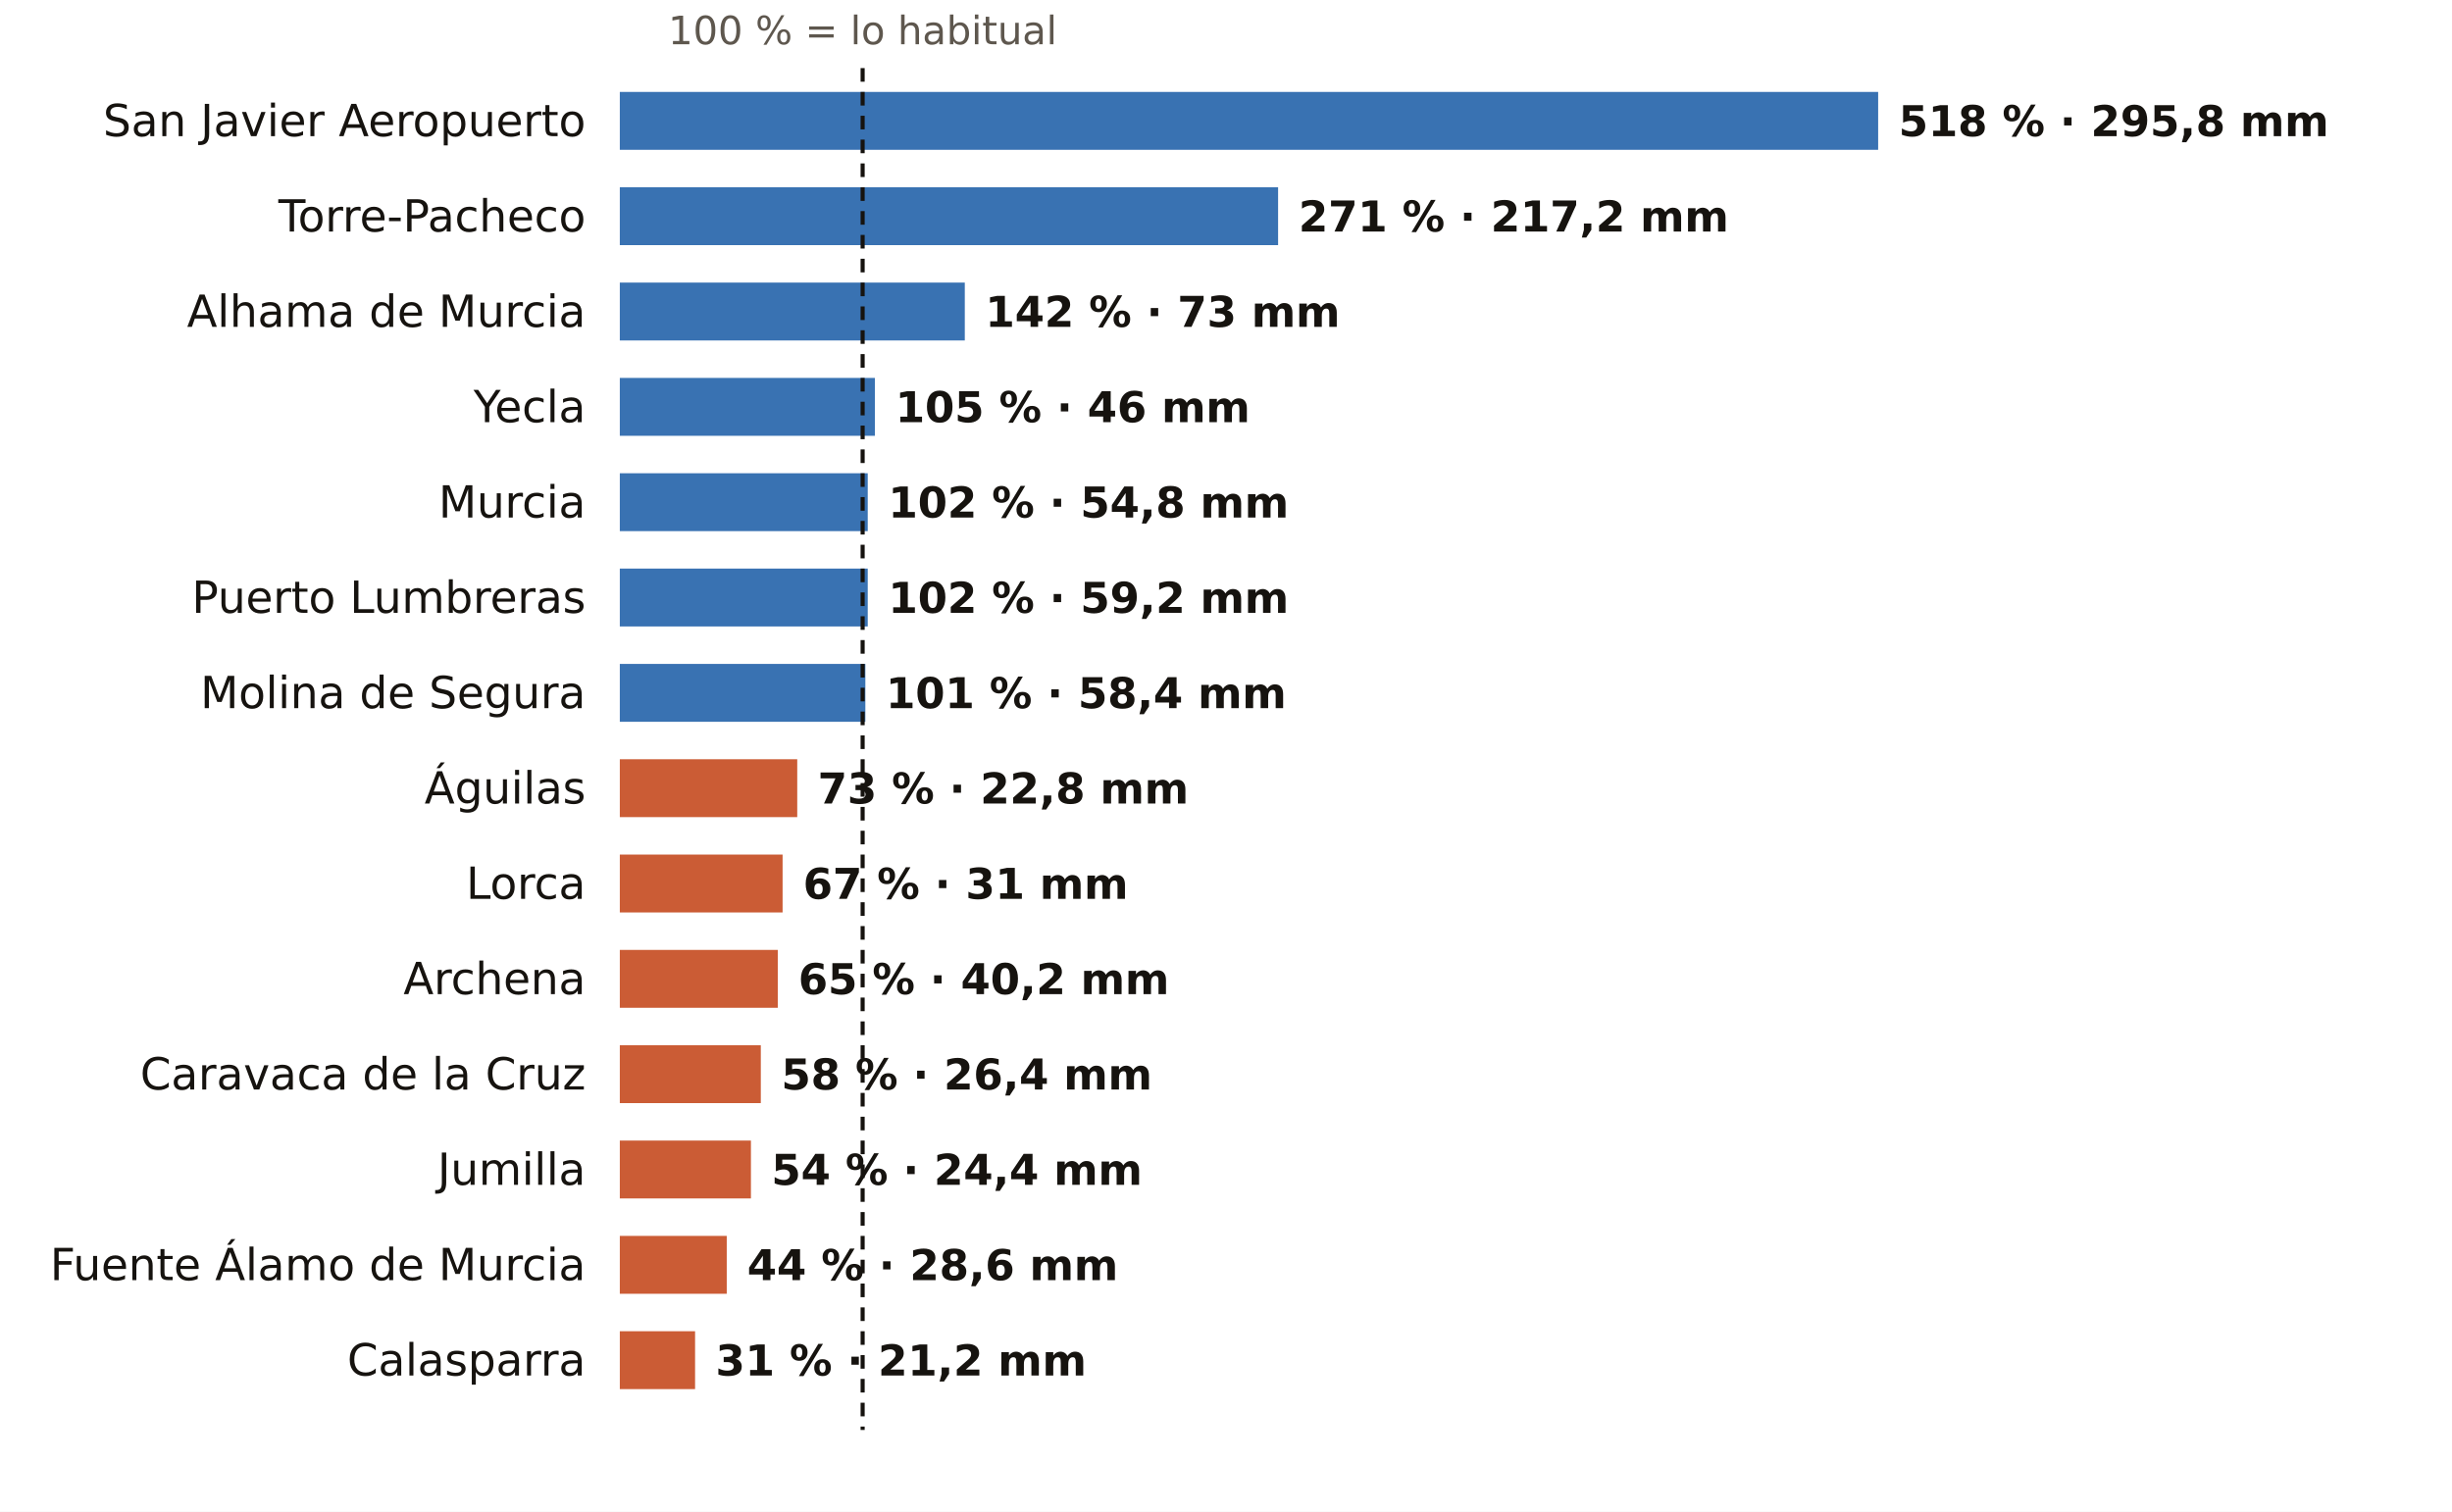
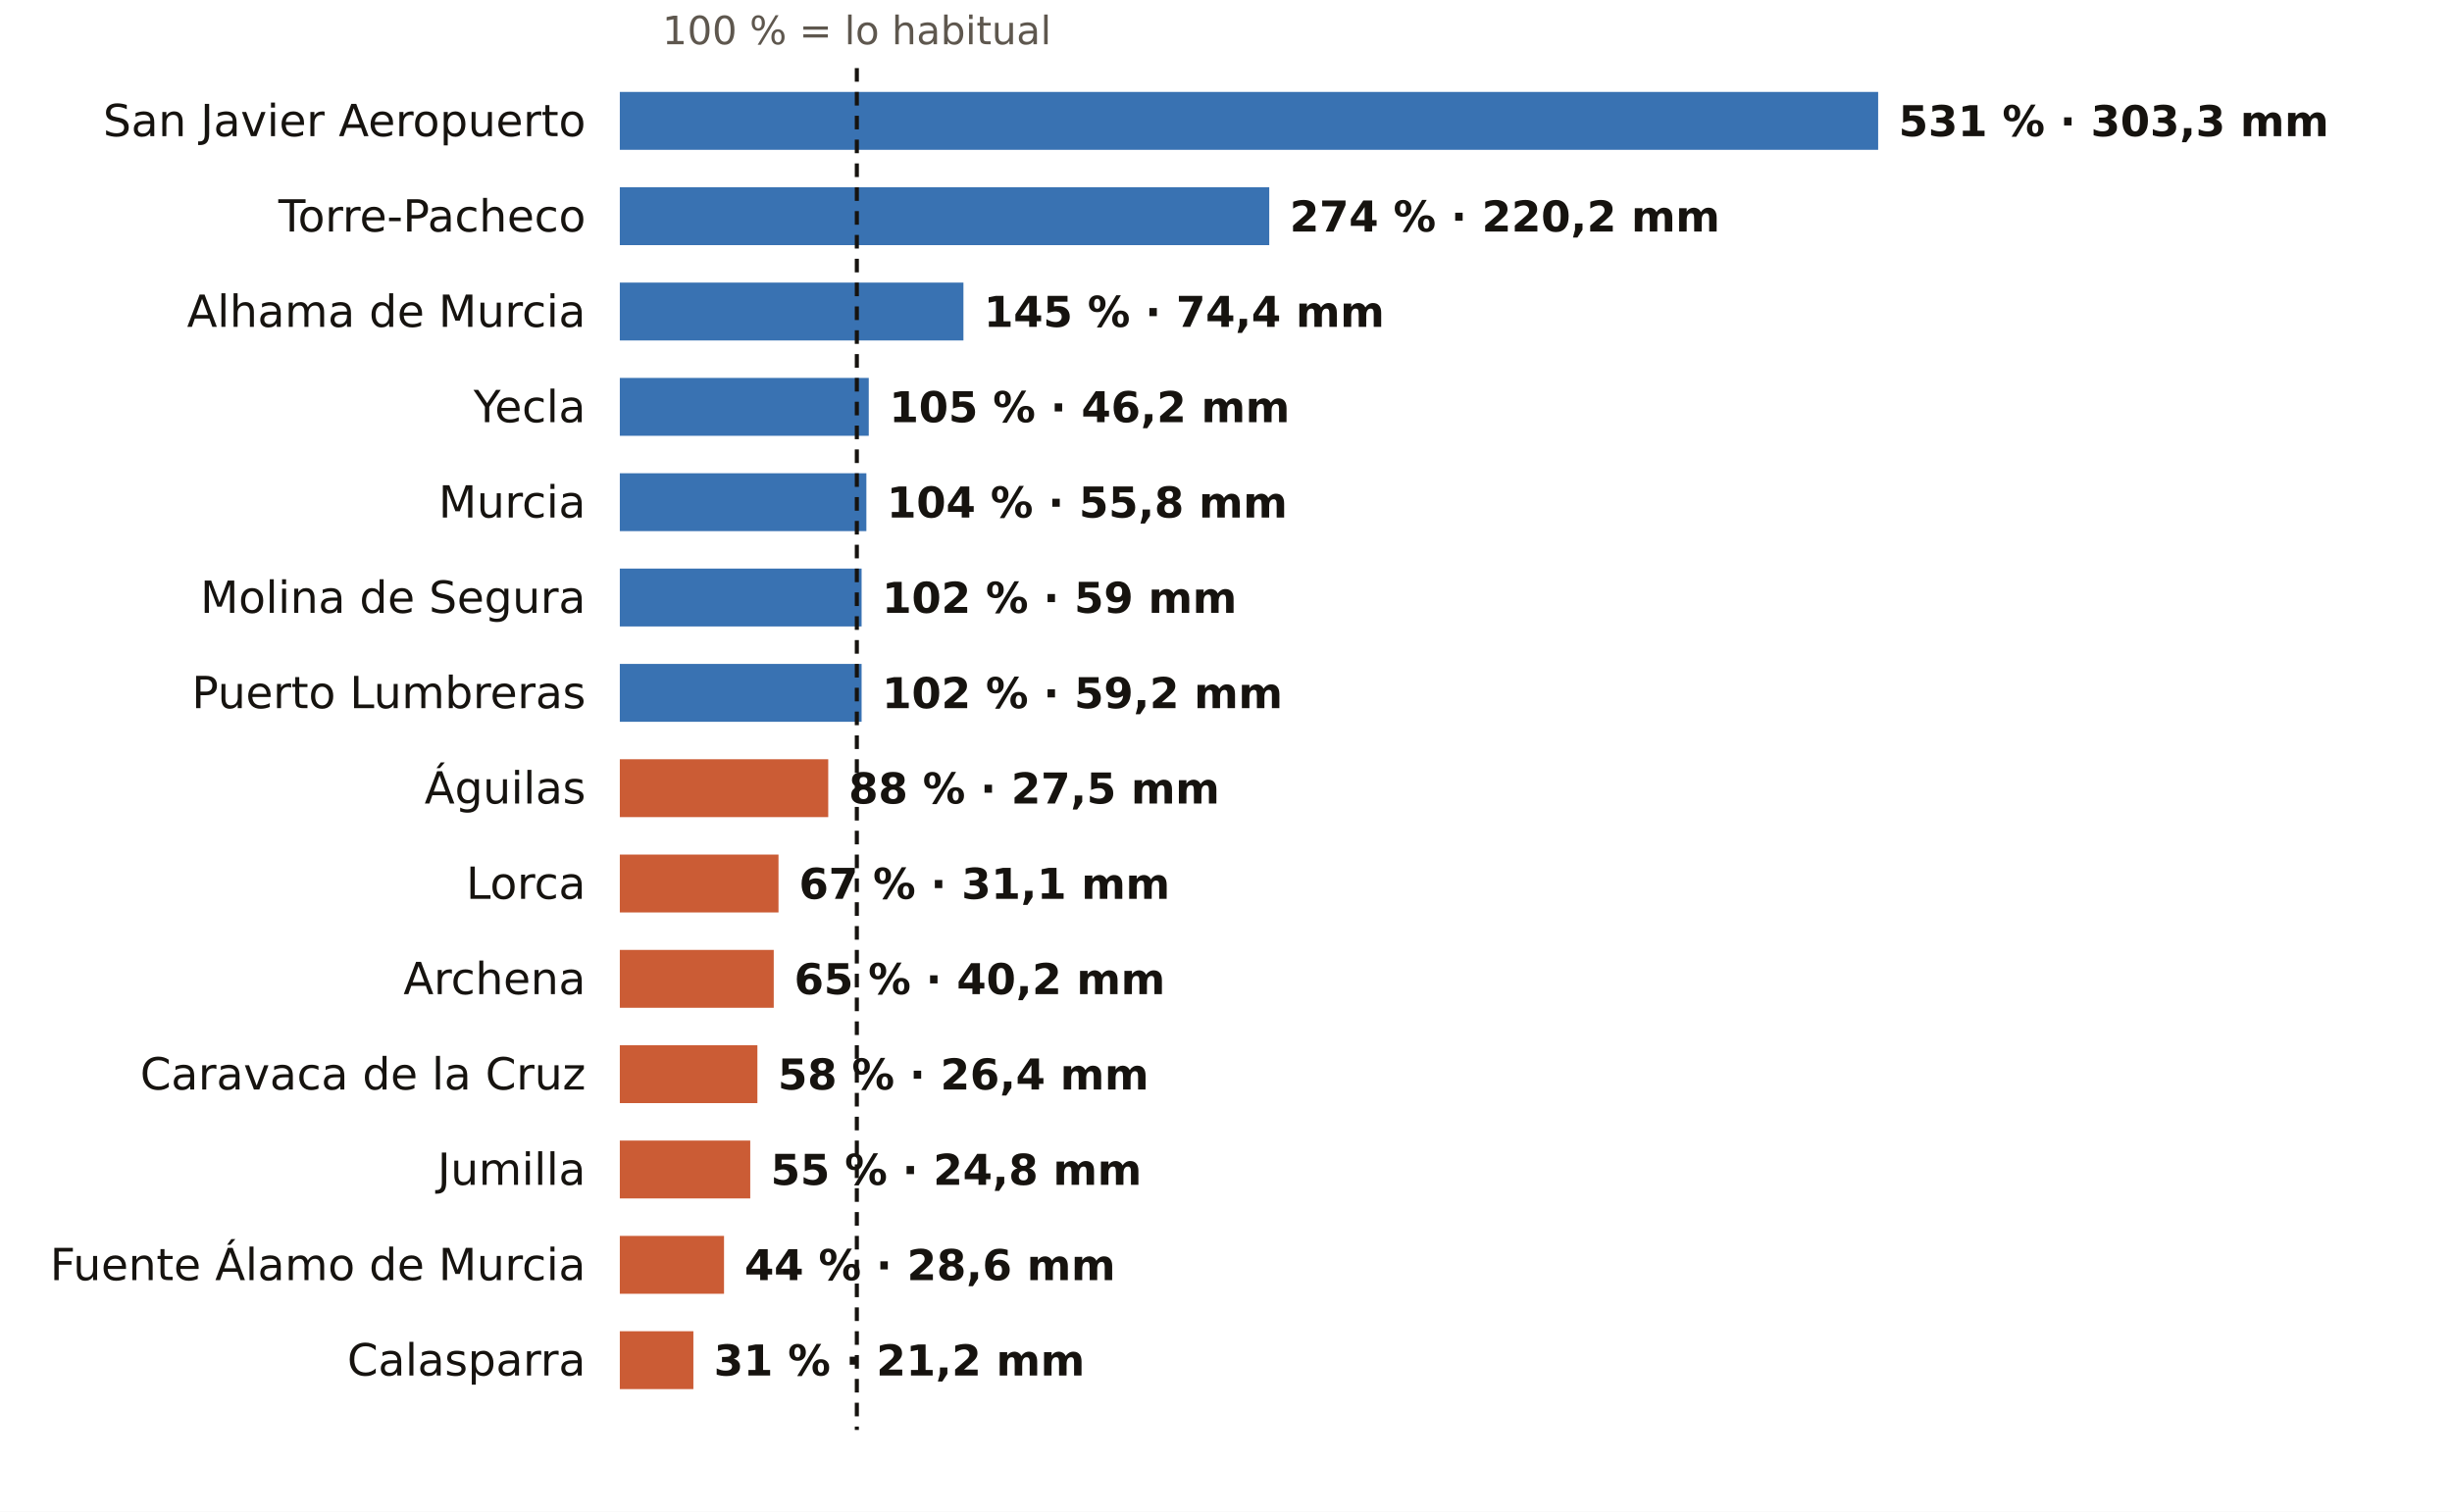
<svg xmlns="http://www.w3.org/2000/svg" viewBox="0 0 720 444" width="720" height="444" role="img" aria-label="El otoño en los pluviómetros de AEMET de Murcia: % de lo habitual">
  <rect width="720" height="444" fill="#FFFFFF" />
-   <text x="253.3" y="13.0" font-size="11.5" fill="#5E574E" text-anchor="middle" font-weight="400" font-family="Public Sans, DejaVu Sans, Arial, sans-serif">100 % = lo habitual</text>
+   <text x="251.6" y="13.0" font-size="11.5" fill="#5E574E" text-anchor="middle" font-weight="400" font-family="Public Sans, DejaVu Sans, Arial, sans-serif">100 % = lo habitual</text>
  <text x="172.0" y="40.0" font-size="13" fill="#16130F" text-anchor="end" font-weight="500" font-family="Public Sans, DejaVu Sans, Arial, sans-serif">San Javier Aeropuerto</text>
  <rect x="182" y="27" width="369.5" height="17" fill="#1F5FA8" opacity="0.88" />
-   <text x="557.5" y="40.0" font-size="12.5" fill="#16130F" text-anchor="start" font-weight="600" font-family="Public Sans, DejaVu Sans, Arial, sans-serif">518 % · 295,8 mm</text>
+   <text x="557.5" y="40.0" font-size="12.5" fill="#16130F" text-anchor="start" font-weight="600" font-family="Public Sans, DejaVu Sans, Arial, sans-serif">531 % · 303,3 mm</text>
  <text x="172.0" y="68.0" font-size="13" fill="#16130F" text-anchor="end" font-weight="500" font-family="Public Sans, DejaVu Sans, Arial, sans-serif">Torre-Pacheco</text>
-   <rect x="182" y="55" width="193.3" height="17" fill="#1F5FA8" opacity="0.88" />
-   <text x="381.3" y="68.0" font-size="12.5" fill="#16130F" text-anchor="start" font-weight="600" font-family="Public Sans, DejaVu Sans, Arial, sans-serif">271 % · 217,2 mm</text>
+   <rect x="182" y="55" width="190.7" height="17" fill="#1F5FA8" opacity="0.88" />
+   <text x="378.7" y="68.0" font-size="12.5" fill="#16130F" text-anchor="start" font-weight="600" font-family="Public Sans, DejaVu Sans, Arial, sans-serif">274 % · 220,2 mm</text>
  <text x="172.0" y="96.0" font-size="13" fill="#16130F" text-anchor="end" font-weight="500" font-family="Public Sans, DejaVu Sans, Arial, sans-serif">Alhama de Murcia</text>
-   <rect x="182" y="83" width="101.3" height="17" fill="#1F5FA8" opacity="0.88" />
-   <text x="289.3" y="96.0" font-size="12.5" fill="#16130F" text-anchor="start" font-weight="600" font-family="Public Sans, DejaVu Sans, Arial, sans-serif">142 % · 73 mm</text>
+   <rect x="182" y="83" width="100.9" height="17" fill="#1F5FA8" opacity="0.88" />
+   <text x="288.9" y="96.0" font-size="12.5" fill="#16130F" text-anchor="start" font-weight="600" font-family="Public Sans, DejaVu Sans, Arial, sans-serif">145 % · 74,4 mm</text>
  <text x="172.0" y="124.0" font-size="13" fill="#16130F" text-anchor="end" font-weight="500" font-family="Public Sans, DejaVu Sans, Arial, sans-serif">Yecla</text>
-   <rect x="182" y="111" width="74.9" height="17" fill="#1F5FA8" opacity="0.88" />
-   <text x="262.9" y="124.0" font-size="12.5" fill="#16130F" text-anchor="start" font-weight="600" font-family="Public Sans, DejaVu Sans, Arial, sans-serif">105 % · 46 mm</text>
+   <rect x="182" y="111" width="73.1" height="17" fill="#1F5FA8" opacity="0.88" />
+   <text x="261.1" y="124.0" font-size="12.5" fill="#16130F" text-anchor="start" font-weight="600" font-family="Public Sans, DejaVu Sans, Arial, sans-serif">105 % · 46,2 mm</text>
  <text x="172.0" y="152.0" font-size="13" fill="#16130F" text-anchor="end" font-weight="500" font-family="Public Sans, DejaVu Sans, Arial, sans-serif">Murcia</text>
-   <rect x="182" y="139" width="72.8" height="17" fill="#1F5FA8" opacity="0.88" />
-   <text x="260.8" y="152.0" font-size="12.5" fill="#16130F" text-anchor="start" font-weight="600" font-family="Public Sans, DejaVu Sans, Arial, sans-serif">102 % · 54,8 mm</text>
-   <text x="172.0" y="180.0" font-size="13" fill="#16130F" text-anchor="end" font-weight="500" font-family="Public Sans, DejaVu Sans, Arial, sans-serif">Puerto Lumbreras</text>
-   <rect x="182" y="167" width="72.8" height="17" fill="#1F5FA8" opacity="0.88" />
-   <text x="260.8" y="180.0" font-size="12.5" fill="#16130F" text-anchor="start" font-weight="600" font-family="Public Sans, DejaVu Sans, Arial, sans-serif">102 % · 59,2 mm</text>
-   <text x="172.0" y="208.0" font-size="13" fill="#16130F" text-anchor="end" font-weight="500" font-family="Public Sans, DejaVu Sans, Arial, sans-serif">Molina de Segura</text>
-   <rect x="182" y="195" width="72.1" height="17" fill="#1F5FA8" opacity="0.88" />
-   <text x="260.1" y="208.0" font-size="12.5" fill="#16130F" text-anchor="start" font-weight="600" font-family="Public Sans, DejaVu Sans, Arial, sans-serif">101 % · 58,4 mm</text>
+   <rect x="182" y="139" width="72.4" height="17" fill="#1F5FA8" opacity="0.88" />
+   <text x="260.4" y="152.0" font-size="12.5" fill="#16130F" text-anchor="start" font-weight="600" font-family="Public Sans, DejaVu Sans, Arial, sans-serif">104 % · 55,8 mm</text>
+   <text x="172.0" y="180.0" font-size="13" fill="#16130F" text-anchor="end" font-weight="500" font-family="Public Sans, DejaVu Sans, Arial, sans-serif">Molina de Segura</text>
+   <rect x="182" y="167" width="71.0" height="17" fill="#1F5FA8" opacity="0.88" />
+   <text x="259.0" y="180.0" font-size="12.5" fill="#16130F" text-anchor="start" font-weight="600" font-family="Public Sans, DejaVu Sans, Arial, sans-serif">102 % · 59 mm</text>
+   <text x="172.0" y="208.0" font-size="13" fill="#16130F" text-anchor="end" font-weight="500" font-family="Public Sans, DejaVu Sans, Arial, sans-serif">Puerto Lumbreras</text>
+   <rect x="182" y="195" width="71.0" height="17" fill="#1F5FA8" opacity="0.88" />
+   <text x="259.0" y="208.0" font-size="12.5" fill="#16130F" text-anchor="start" font-weight="600" font-family="Public Sans, DejaVu Sans, Arial, sans-serif">102 % · 59,2 mm</text>
  <text x="172.0" y="236.0" font-size="13" fill="#16130F" text-anchor="end" font-weight="500" font-family="Public Sans, DejaVu Sans, Arial, sans-serif">Águilas</text>
-   <rect x="182" y="223" width="52.1" height="17" fill="#C4461A" opacity="0.88" />
-   <text x="240.1" y="236.0" font-size="12.5" fill="#16130F" text-anchor="start" font-weight="600" font-family="Public Sans, DejaVu Sans, Arial, sans-serif">73 % · 22,8 mm</text>
+   <rect x="182" y="223" width="61.2" height="17" fill="#C4461A" opacity="0.88" />
+   <text x="249.2" y="236.0" font-size="12.5" fill="#16130F" text-anchor="start" font-weight="600" font-family="Public Sans, DejaVu Sans, Arial, sans-serif">88 % · 27,5 mm</text>
  <text x="172.0" y="264.0" font-size="13" fill="#16130F" text-anchor="end" font-weight="500" font-family="Public Sans, DejaVu Sans, Arial, sans-serif">Lorca</text>
-   <rect x="182" y="251" width="47.8" height="17" fill="#C4461A" opacity="0.88" />
-   <text x="235.8" y="264.0" font-size="12.5" fill="#16130F" text-anchor="start" font-weight="600" font-family="Public Sans, DejaVu Sans, Arial, sans-serif">67 % · 31 mm</text>
+   <rect x="182" y="251" width="46.6" height="17" fill="#C4461A" opacity="0.88" />
+   <text x="234.6" y="264.0" font-size="12.5" fill="#16130F" text-anchor="start" font-weight="600" font-family="Public Sans, DejaVu Sans, Arial, sans-serif">67 % · 31,1 mm</text>
  <text x="172.0" y="292.0" font-size="13" fill="#16130F" text-anchor="end" font-weight="500" font-family="Public Sans, DejaVu Sans, Arial, sans-serif">Archena</text>
-   <rect x="182" y="279" width="46.4" height="17" fill="#C4461A" opacity="0.88" />
-   <text x="234.4" y="292.0" font-size="12.5" fill="#16130F" text-anchor="start" font-weight="600" font-family="Public Sans, DejaVu Sans, Arial, sans-serif">65 % · 40,2 mm</text>
+   <rect x="182" y="279" width="45.2" height="17" fill="#C4461A" opacity="0.88" />
+   <text x="233.2" y="292.0" font-size="12.5" fill="#16130F" text-anchor="start" font-weight="600" font-family="Public Sans, DejaVu Sans, Arial, sans-serif">65 % · 40,2 mm</text>
  <text x="172.0" y="320.0" font-size="13" fill="#16130F" text-anchor="end" font-weight="500" font-family="Public Sans, DejaVu Sans, Arial, sans-serif">Caravaca de la Cruz</text>
-   <rect x="182" y="307" width="41.4" height="17" fill="#C4461A" opacity="0.88" />
-   <text x="229.4" y="320.0" font-size="12.5" fill="#16130F" text-anchor="start" font-weight="600" font-family="Public Sans, DejaVu Sans, Arial, sans-serif">58 % · 26,4 mm</text>
+   <rect x="182" y="307" width="40.4" height="17" fill="#C4461A" opacity="0.88" />
+   <text x="228.4" y="320.0" font-size="12.5" fill="#16130F" text-anchor="start" font-weight="600" font-family="Public Sans, DejaVu Sans, Arial, sans-serif">58 % · 26,4 mm</text>
  <text x="172.0" y="348.0" font-size="13" fill="#16130F" text-anchor="end" font-weight="500" font-family="Public Sans, DejaVu Sans, Arial, sans-serif">Jumilla</text>
-   <rect x="182" y="335" width="38.5" height="17" fill="#C4461A" opacity="0.88" />
-   <text x="226.5" y="348.0" font-size="12.5" fill="#16130F" text-anchor="start" font-weight="600" font-family="Public Sans, DejaVu Sans, Arial, sans-serif">54 % · 24,4 mm</text>
+   <rect x="182" y="335" width="38.3" height="17" fill="#C4461A" opacity="0.88" />
+   <text x="226.3" y="348.0" font-size="12.5" fill="#16130F" text-anchor="start" font-weight="600" font-family="Public Sans, DejaVu Sans, Arial, sans-serif">55 % · 24,8 mm</text>
  <text x="172.0" y="376.0" font-size="13" fill="#16130F" text-anchor="end" font-weight="500" font-family="Public Sans, DejaVu Sans, Arial, sans-serif">Fuente Álamo de Murcia</text>
-   <rect x="182" y="363" width="31.4" height="17" fill="#C4461A" opacity="0.88" />
-   <text x="219.4" y="376.0" font-size="12.5" fill="#16130F" text-anchor="start" font-weight="600" font-family="Public Sans, DejaVu Sans, Arial, sans-serif">44 % · 28,6 mm</text>
+   <rect x="182" y="363" width="30.6" height="17" fill="#C4461A" opacity="0.88" />
+   <text x="218.6" y="376.0" font-size="12.5" fill="#16130F" text-anchor="start" font-weight="600" font-family="Public Sans, DejaVu Sans, Arial, sans-serif">44 % · 28,6 mm</text>
  <text x="172.0" y="404.0" font-size="13" fill="#16130F" text-anchor="end" font-weight="500" font-family="Public Sans, DejaVu Sans, Arial, sans-serif">Calasparra</text>
-   <rect x="182" y="391" width="22.1" height="17" fill="#C4461A" opacity="0.88" />
-   <text x="210.1" y="404.0" font-size="12.5" fill="#16130F" text-anchor="start" font-weight="600" font-family="Public Sans, DejaVu Sans, Arial, sans-serif">31 % · 21,2 mm</text>
-   <line x1="253.3" x2="253.3" y1="20" y2="420" stroke="#16130F" stroke-width="1.2" stroke-dasharray="4 3" />
+   <rect x="182" y="391" width="21.6" height="17" fill="#C4461A" opacity="0.88" />
+   <text x="209.6" y="404.0" font-size="12.5" fill="#16130F" text-anchor="start" font-weight="600" font-family="Public Sans, DejaVu Sans, Arial, sans-serif">31 % · 21,2 mm</text>
+   <line x1="251.6" x2="251.6" y1="20" y2="420" stroke="#16130F" stroke-width="1.2" stroke-dasharray="4 3" />
</svg>
